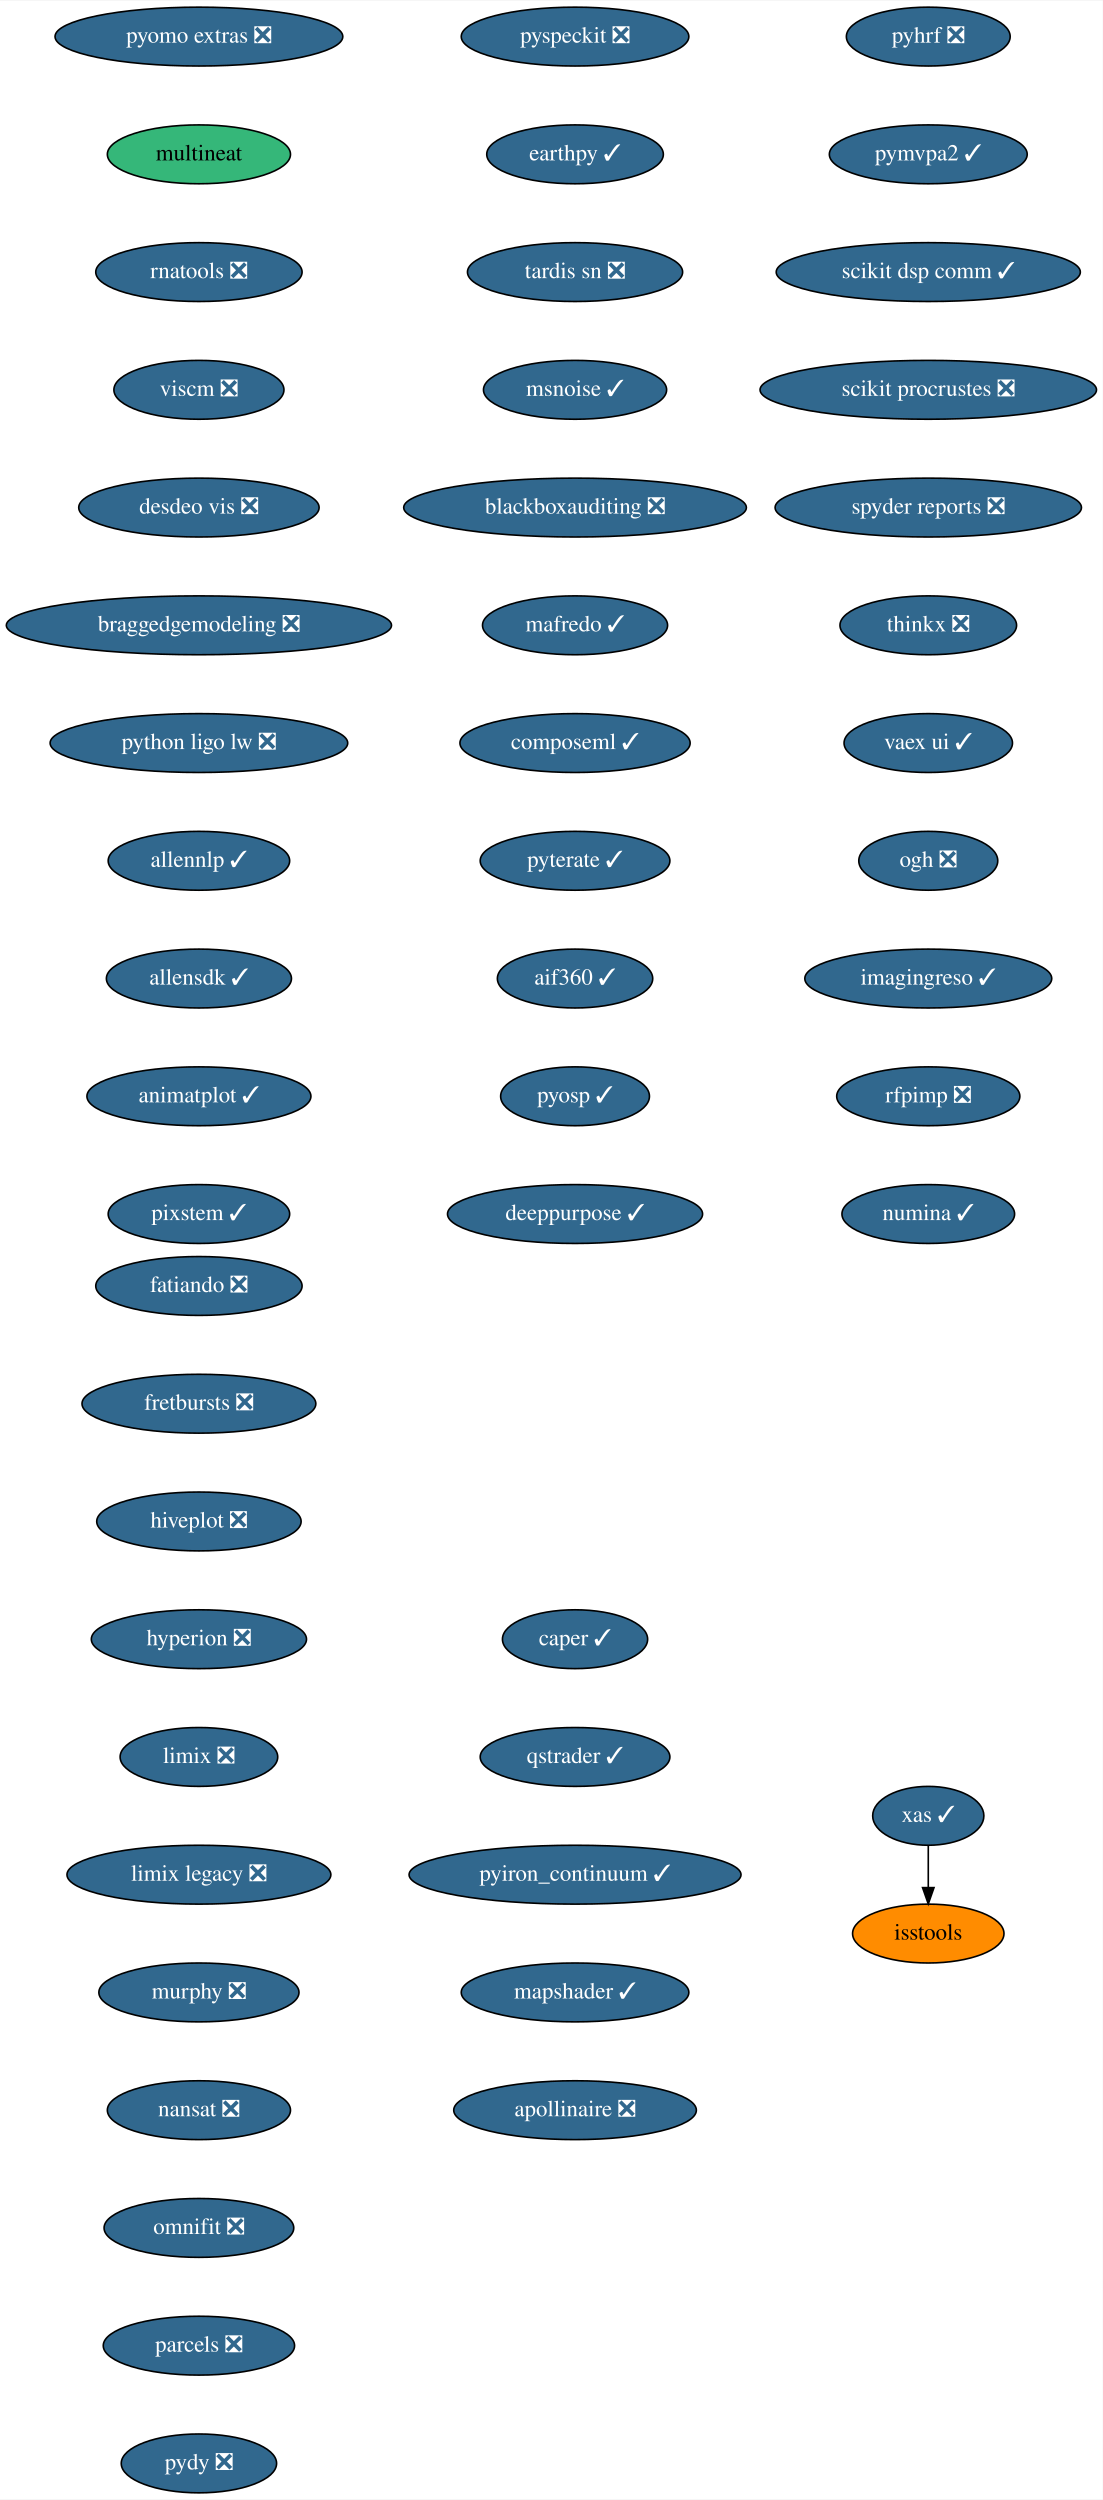
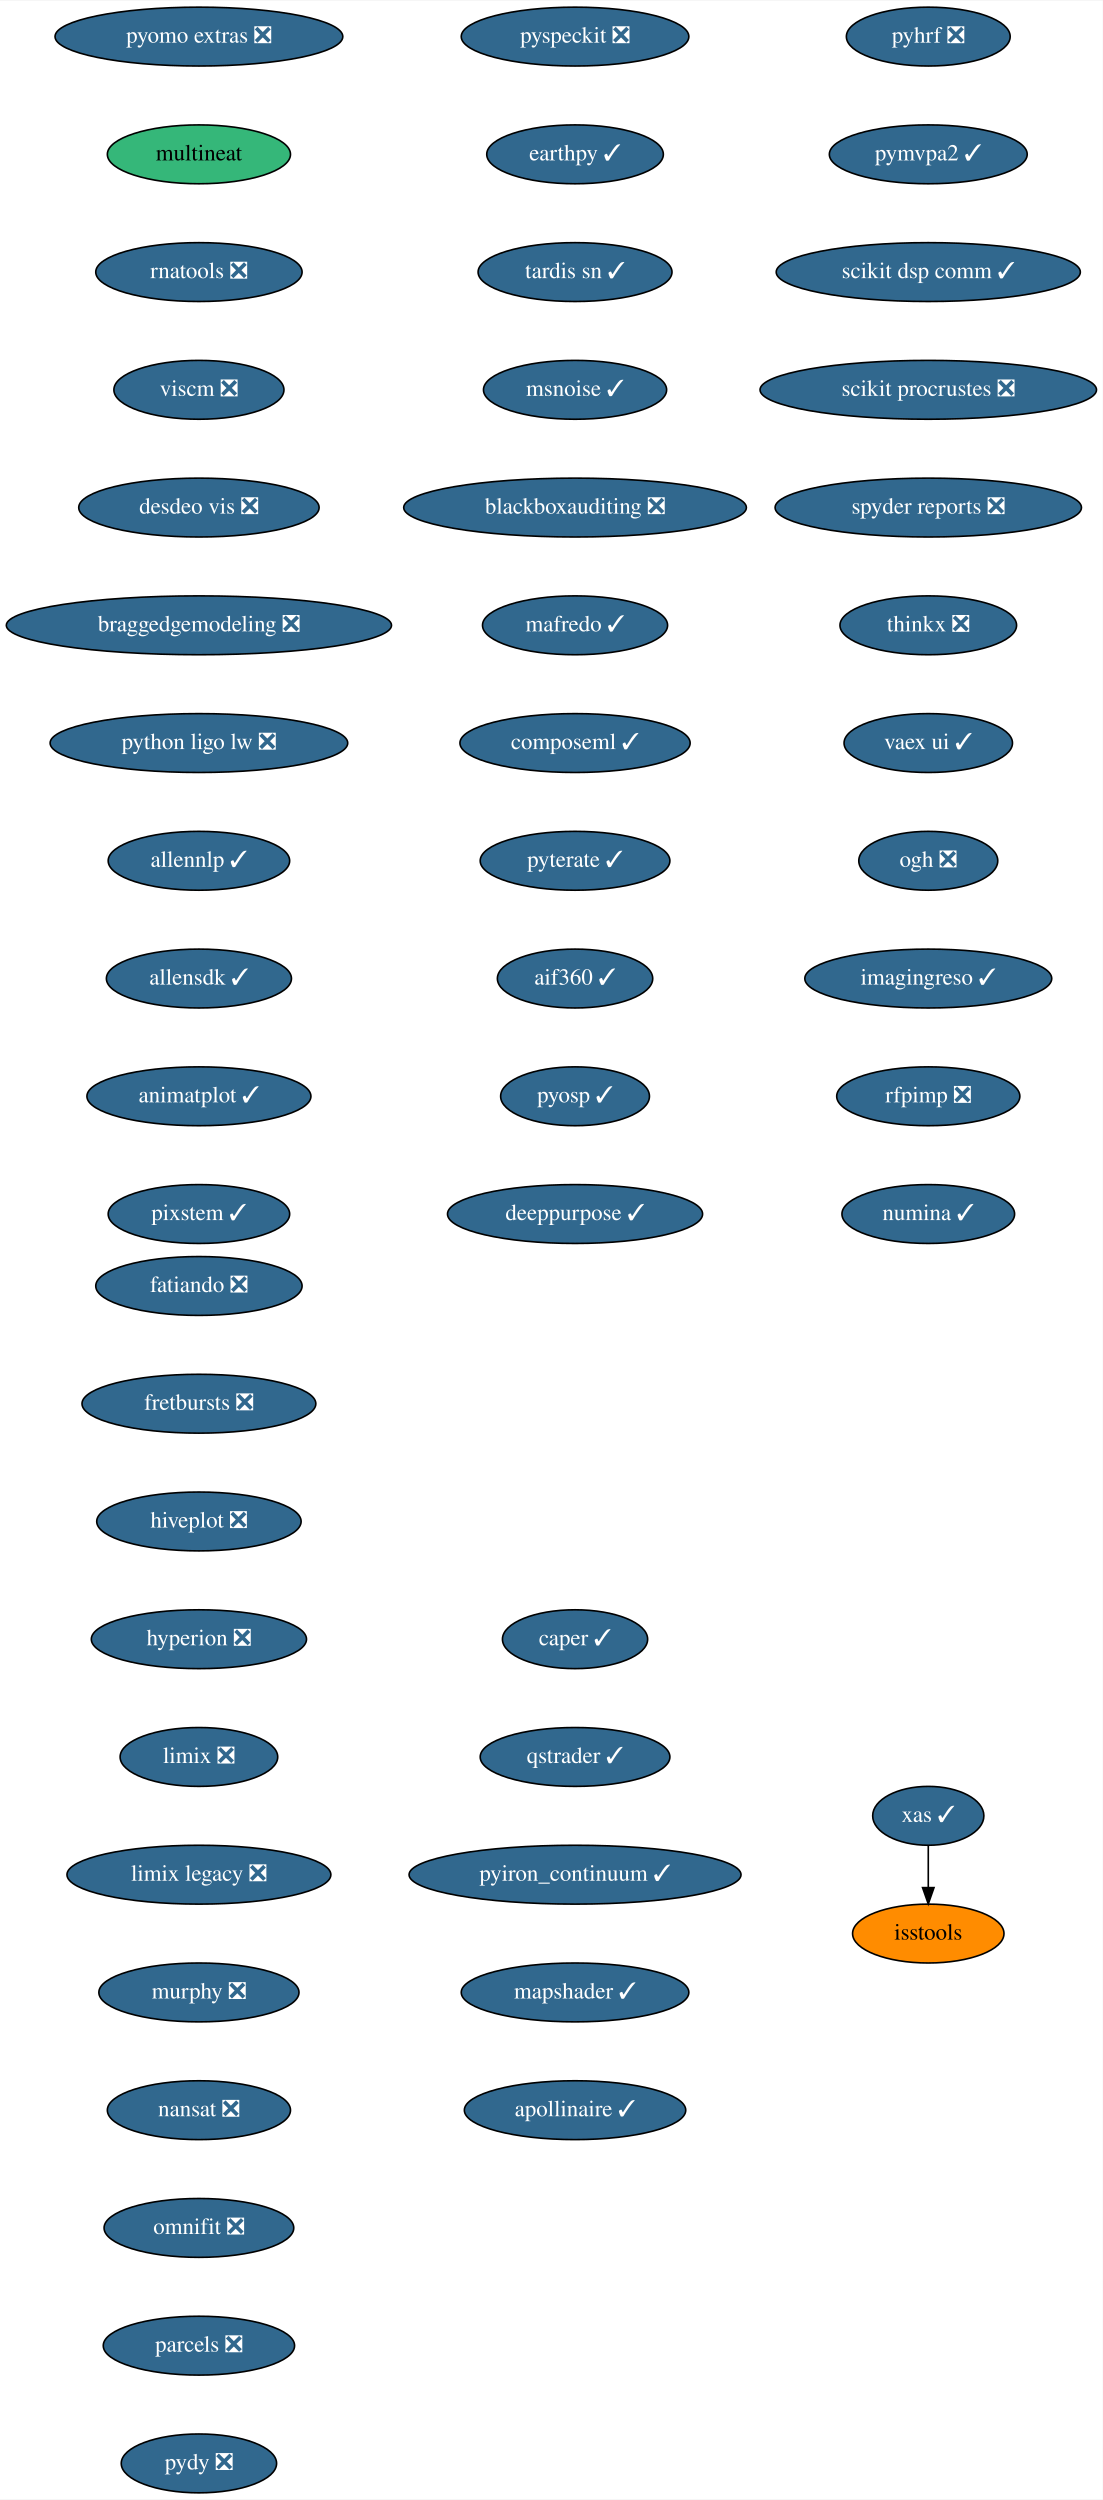
<svg xmlns="http://www.w3.org/2000/svg" xmlns:xlink="http://www.w3.org/1999/xlink" width="674pt" height="1528pt" viewBox="0.00 0.00 674.33 1528.00">
  <g id="graph0" class="graph" transform="scale(1 1) rotate(0) translate(4 1524)">
    <polygon fill="white" stroke="transparent" points="-4,4 -4,-1524 670.33,-1524 670.33,4 -4,4" />
    <g id="node1" class="node">
      <g id="a_node1">
        <a xlink:href="https://github.com/conda-forge/fatiando-feedstock/pull/13" xlink:title="fatiando ❎">
          <ellipse fill="#31688e" stroke="black" cx="117.64" cy="-738" rx="63.09" ry="18" />
          <text text-anchor="middle" x="117.64" y="-734.3" font-family="Times,serif" font-size="14.00" fill="white">fatiando ❎</text>
        </a>
      </g>
    </g>
    <g id="node2" class="node">
      <g id="a_node2">
        <a xlink:href="https://github.com/conda-forge/fretbursts-feedstock/pull/19" xlink:title="fretbursts ❎">
          <ellipse fill="#31688e" stroke="black" cx="117.64" cy="-666" rx="71.5" ry="18" />
          <text text-anchor="middle" x="117.64" y="-662.3" font-family="Times,serif" font-size="14.00" fill="white">fretbursts ❎</text>
        </a>
      </g>
    </g>
    <g id="node3" class="node">
      <g id="a_node3">
        <a xlink:href="https://github.com/conda-forge/hiveplot-feedstock/pull/5" xlink:title="hiveplot ❎">
          <ellipse fill="#31688e" stroke="black" cx="117.64" cy="-594" rx="62.5" ry="18" />
          <text text-anchor="middle" x="117.64" y="-590.3" font-family="Times,serif" font-size="14.00" fill="white">hiveplot ❎</text>
        </a>
      </g>
    </g>
    <g id="node4" class="node">
      <g id="a_node4">
        <a xlink:href="https://github.com/conda-forge/hyperion-feedstock/pull/14" xlink:title="hyperion ❎">
          <ellipse fill="#31688e" stroke="black" cx="117.64" cy="-522" rx="65.79" ry="18" />
          <text text-anchor="middle" x="117.64" y="-518.3" font-family="Times,serif" font-size="14.00" fill="white">hyperion ❎</text>
        </a>
      </g>
    </g>
    <g id="node5" class="node">
      <g id="a_node5">
        <a xlink:href="https://github.com/conda-forge/limix-feedstock/pull/23" xlink:title="limix ❎">
          <ellipse fill="#31688e" stroke="black" cx="117.64" cy="-450" rx="48.19" ry="18" />
          <text text-anchor="middle" x="117.64" y="-446.3" font-family="Times,serif" font-size="14.00" fill="white">limix ❎</text>
        </a>
      </g>
    </g>
    <g id="node6" class="node">
      <g id="a_node6">
        <a xlink:href="https://github.com/conda-forge/limix-legacy-feedstock/pull/9" xlink:title="limix legacy ❎">
          <ellipse fill="#31688e" stroke="black" cx="117.64" cy="-378" rx="80.69" ry="18" />
          <text text-anchor="middle" x="117.64" y="-374.3" font-family="Times,serif" font-size="14.00" fill="white">limix legacy ❎</text>
        </a>
      </g>
    </g>
    <g id="node7" class="node">
      <g id="a_node7">
        <a xlink:href="https://github.com/conda-forge/murphy-feedstock/pull/3" xlink:title="murphy ❎">
          <ellipse fill="#31688e" stroke="black" cx="117.64" cy="-306" rx="61.19" ry="18" />
          <text text-anchor="middle" x="117.64" y="-302.3" font-family="Times,serif" font-size="14.00" fill="white">murphy ❎</text>
        </a>
      </g>
    </g>
    <g id="node8" class="node">
      <g id="a_node8">
        <a xlink:href="https://github.com/conda-forge/nansat-feedstock/pull/29" xlink:title="nansat ❎">
          <ellipse fill="#31688e" stroke="black" cx="117.64" cy="-234" rx="56" ry="18" />
          <text text-anchor="middle" x="117.64" y="-230.3" font-family="Times,serif" font-size="14.00" fill="white">nansat ❎</text>
        </a>
      </g>
    </g>
    <g id="node9" class="node">
      <g id="a_node9">
        <a xlink:href="https://github.com/conda-forge/omnifit-feedstock/pull/4" xlink:title="omnifit ❎">
          <ellipse fill="#31688e" stroke="black" cx="117.64" cy="-162" rx="58" ry="18" />
          <text text-anchor="middle" x="117.64" y="-158.3" font-family="Times,serif" font-size="14.00" fill="white">omnifit ❎</text>
        </a>
      </g>
    </g>
    <g id="node10" class="node">
      <g id="a_node10">
        <a xlink:href="https://github.com/conda-forge/parcels-feedstock/pull/63" xlink:title="parcels ❎">
          <ellipse fill="#31688e" stroke="black" cx="117.64" cy="-90" rx="58.5" ry="18" />
          <text text-anchor="middle" x="117.64" y="-86.3" font-family="Times,serif" font-size="14.00" fill="white">parcels ❎</text>
        </a>
      </g>
    </g>
    <g id="node11" class="node">
      <g id="a_node11">
        <a xlink:href="https://github.com/conda-forge/pydy-feedstock/pull/14" xlink:title="pydy ❎">
          <ellipse fill="#31688e" stroke="black" cx="117.64" cy="-18" rx="47.5" ry="18" />
          <text text-anchor="middle" x="117.64" y="-14.3" font-family="Times,serif" font-size="14.00" fill="white">pydy ❎</text>
        </a>
      </g>
    </g>
    <g id="node12" class="node">
      <g id="a_node12">
        <a xlink:href="https://github.com/conda-forge/pyhrf-feedstock/pull/6" xlink:title="pyhrf ❎">
          <ellipse fill="#31688e" stroke="black" cx="563.64" cy="-1502" rx="50.09" ry="18" />
          <text text-anchor="middle" x="563.64" y="-1498.3" font-family="Times,serif" font-size="14.00" fill="white">pyhrf ❎</text>
        </a>
      </g>
    </g>
    <g id="node13" class="node">
      <g id="a_node13">
        <a xlink:href="https://github.com/conda-forge/pymvpa2-feedstock/pull/13" xlink:title="pymvpa2 ✓">
          <ellipse fill="#31688e" stroke="black" cx="563.64" cy="-1430" rx="60.5" ry="18" />
          <text text-anchor="middle" x="563.64" y="-1426.3" font-family="Times,serif" font-size="14.00" fill="white">pymvpa2 ✓</text>
        </a>
      </g>
    </g>
    <g id="node14" class="node">
      <g id="a_node14">
        <a xlink:href="https://github.com/conda-forge/scikit-dsp-comm-feedstock/pull/9" xlink:title="scikit dsp comm ✓">
          <ellipse fill="#31688e" stroke="black" cx="563.64" cy="-1358" rx="93" ry="18" />
          <text text-anchor="middle" x="563.64" y="-1354.3" font-family="Times,serif" font-size="14.00" fill="white">scikit dsp comm ✓</text>
        </a>
      </g>
    </g>
    <g id="node15" class="node">
      <g id="a_node15">
        <a xlink:href="https://github.com/conda-forge/scikit-procrustes-feedstock/pull/5" xlink:title="scikit procrustes ❎">
          <ellipse fill="#31688e" stroke="black" cx="563.64" cy="-1286" rx="102.88" ry="18" />
          <text text-anchor="middle" x="563.64" y="-1282.3" font-family="Times,serif" font-size="14.00" fill="white">scikit procrustes ❎</text>
        </a>
      </g>
    </g>
    <g id="node16" class="node">
      <g id="a_node16">
        <a xlink:href="https://github.com/conda-forge/spyder-reports-feedstock/pull/5" xlink:title="spyder reports ❎">
          <ellipse fill="#31688e" stroke="black" cx="563.64" cy="-1214" rx="93.68" ry="18" />
          <text text-anchor="middle" x="563.64" y="-1210.3" font-family="Times,serif" font-size="14.00" fill="white">spyder reports ❎</text>
        </a>
      </g>
    </g>
    <g id="node17" class="node">
      <g id="a_node17">
        <a xlink:href="https://github.com/conda-forge/thinkx-feedstock/pull/5" xlink:title="thinkx ❎">
          <ellipse fill="#31688e" stroke="black" cx="563.64" cy="-1142" rx="54" ry="18" />
          <text text-anchor="middle" x="563.64" y="-1138.3" font-family="Times,serif" font-size="14.00" fill="white">thinkx ❎</text>
        </a>
      </g>
    </g>
    <g id="node18" class="node">
      <g id="a_node18">
        <a xlink:href="https://github.com/conda-forge/vaex-ui-feedstock/pull/12" xlink:title="vaex ui ✓">
          <ellipse fill="#31688e" stroke="black" cx="563.64" cy="-1070" rx="51.5" ry="18" />
          <text text-anchor="middle" x="563.64" y="-1066.3" font-family="Times,serif" font-size="14.00" fill="white">vaex ui ✓</text>
        </a>
      </g>
    </g>
    <g id="node19" class="node">
      <g id="a_node19">
        <a xlink:href="https://github.com/conda-forge/ogh-feedstock/pull/9" xlink:title="ogh ❎">
          <ellipse fill="#31688e" stroke="black" cx="563.64" cy="-998" rx="42.49" ry="18" />
          <text text-anchor="middle" x="563.64" y="-994.3" font-family="Times,serif" font-size="14.00" fill="white">ogh ❎</text>
        </a>
      </g>
    </g>
    <g id="node20" class="node">
      <g id="a_node20">
        <a xlink:href="https://github.com/conda-forge/imagingreso-feedstock/pull/21" xlink:title="imagingreso ✓">
          <ellipse fill="#31688e" stroke="black" cx="563.64" cy="-926" rx="75.5" ry="18" />
          <text text-anchor="middle" x="563.64" y="-922.3" font-family="Times,serif" font-size="14.00" fill="white">imagingreso ✓</text>
        </a>
      </g>
    </g>
    <g id="node21" class="node">
      <g id="a_node21">
        <a xlink:href="https://github.com/conda-forge/rfpimp-feedstock/pull/9" xlink:title="rfpimp ❎">
          <ellipse fill="#31688e" stroke="black" cx="563.64" cy="-854" rx="56" ry="18" />
          <text text-anchor="middle" x="563.64" y="-850.3" font-family="Times,serif" font-size="14.00" fill="white">rfpimp ❎</text>
        </a>
      </g>
    </g>
    <g id="node22" class="node">
      <g id="a_node22">
        <a xlink:href="https://github.com/conda-forge/numina-feedstock/pull/28" xlink:title="numina ✓">
          <ellipse fill="#31688e" stroke="black" cx="563.64" cy="-782" rx="52.79" ry="18" />
          <text text-anchor="middle" x="563.64" y="-778.3" font-family="Times,serif" font-size="14.00" fill="white">numina ✓</text>
        </a>
      </g>
    </g>
    <g id="node23" class="node">
      <g id="a_node23">
        <a xlink:href="https://github.com/conda-forge/pyomo.extras-feedstock/pull/25" xlink:title="pyomo extras ❎">
          <ellipse fill="#31688e" stroke="black" cx="117.64" cy="-1502" rx="87.99" ry="18" />
          <text text-anchor="middle" x="117.64" y="-1498.3" font-family="Times,serif" font-size="14.00" fill="white">pyomo extras ❎</text>
        </a>
      </g>
    </g>
    <g id="node24" class="node">
      <g id="a_node24">
        <a xlink:href="https://github.com/conda-forge/multineat-feedstock" xlink:title="multineat">
          <ellipse fill="#35b779" stroke="black" cx="117.64" cy="-1430" rx="56" ry="18" />
          <text text-anchor="middle" x="117.64" y="-1426.3" font-family="Times,serif" font-size="14.00">multineat</text>
        </a>
      </g>
    </g>
    <g id="node25" class="node">
      <g id="a_node25">
        <a xlink:href="https://github.com/conda-forge/rnatools-feedstock/pull/3" xlink:title="rnatools ❎">
          <ellipse fill="#31688e" stroke="black" cx="117.64" cy="-1358" rx="63.09" ry="18" />
          <text text-anchor="middle" x="117.64" y="-1354.3" font-family="Times,serif" font-size="14.00" fill="white">rnatools ❎</text>
        </a>
      </g>
    </g>
    <g id="node26" class="node">
      <g id="a_node26">
        <a xlink:href="https://github.com/conda-forge/viscm-feedstock/pull/4" xlink:title="viscm ❎">
          <ellipse fill="#31688e" stroke="black" cx="117.64" cy="-1286" rx="52" ry="18" />
          <text text-anchor="middle" x="117.64" y="-1282.3" font-family="Times,serif" font-size="14.00" fill="white">viscm ❎</text>
        </a>
      </g>
    </g>
    <g id="node27" class="node">
      <g id="a_node27">
        <a xlink:href="https://github.com/conda-forge/desdeo-vis-feedstock/pull/5" xlink:title="desdeo vis ❎">
          <ellipse fill="#31688e" stroke="black" cx="117.64" cy="-1214" rx="73.5" ry="18" />
          <text text-anchor="middle" x="117.64" y="-1210.3" font-family="Times,serif" font-size="14.00" fill="white">desdeo vis ❎</text>
        </a>
      </g>
    </g>
    <g id="node28" class="node">
      <g id="a_node28">
        <a xlink:href="https://github.com/conda-forge/braggedgemodeling-feedstock/pull/3" xlink:title="braggedgemodeling ❎">
          <ellipse fill="#31688e" stroke="black" cx="117.64" cy="-1142" rx="117.78" ry="18" />
          <text text-anchor="middle" x="117.64" y="-1138.3" font-family="Times,serif" font-size="14.00" fill="white">braggedgemodeling ❎</text>
        </a>
      </g>
    </g>
    <g id="node29" class="node">
      <g id="a_node29">
        <a xlink:href="https://github.com/conda-forge/python-ligo-lw-feedstock/pull/14" xlink:title="python ligo lw ❎">
          <ellipse fill="#31688e" stroke="black" cx="117.64" cy="-1070" rx="91" ry="18" />
          <text text-anchor="middle" x="117.64" y="-1066.3" font-family="Times,serif" font-size="14.00" fill="white">python ligo lw ❎</text>
        </a>
      </g>
    </g>
    <g id="node30" class="node">
      <g id="a_node30">
        <a xlink:href="https://github.com/conda-forge/allennlp-feedstock/pull/18" xlink:title="allennlp ✓">
          <ellipse fill="#31688e" stroke="black" cx="117.64" cy="-998" rx="55.49" ry="18" />
          <text text-anchor="middle" x="117.64" y="-994.3" font-family="Times,serif" font-size="14.00" fill="white">allennlp ✓</text>
        </a>
      </g>
    </g>
    <g id="node31" class="node">
      <g id="a_node31">
        <a xlink:href="https://github.com/conda-forge/allensdk-feedstock/pull/4" xlink:title="allensdk ✓">
          <ellipse fill="#31688e" stroke="black" cx="117.64" cy="-926" rx="56.59" ry="18" />
          <text text-anchor="middle" x="117.64" y="-922.3" font-family="Times,serif" font-size="14.00" fill="white">allensdk ✓</text>
        </a>
      </g>
    </g>
    <g id="node32" class="node">
      <g id="a_node32">
        <a xlink:href="https://github.com/conda-forge/animatplot-feedstock/pull/6" xlink:title="animatplot ✓">
          <ellipse fill="#31688e" stroke="black" cx="117.64" cy="-854" rx="68.49" ry="18" />
          <text text-anchor="middle" x="117.64" y="-850.3" font-family="Times,serif" font-size="14.00" fill="white">animatplot ✓</text>
        </a>
      </g>
    </g>
    <g id="node33" class="node">
      <g id="a_node33">
        <a xlink:href="https://github.com/conda-forge/pixstem-feedstock/pull/3" xlink:title="pixstem ✓">
          <ellipse fill="#31688e" stroke="black" cx="117.64" cy="-782" rx="55.49" ry="18" />
          <text text-anchor="middle" x="117.64" y="-778.3" font-family="Times,serif" font-size="14.00" fill="white">pixstem ✓</text>
        </a>
      </g>
    </g>
    <g id="node34" class="node">
      <g id="a_node34">
        <a xlink:href="https://github.com/conda-forge/pyspeckit-feedstock/pull/3" xlink:title="pyspeckit ❎">
          <ellipse fill="#31688e" stroke="black" cx="347.64" cy="-1502" rx="69.59" ry="18" />
          <text text-anchor="middle" x="347.64" y="-1498.3" font-family="Times,serif" font-size="14.00" fill="white">pyspeckit ❎</text>
        </a>
      </g>
    </g>
    <g id="node35" class="node">
      <g id="a_node35">
        <a xlink:href="https://github.com/conda-forge/earthpy-feedstock/pull/12" xlink:title="earthpy ✓">
          <ellipse fill="#31688e" stroke="black" cx="347.64" cy="-1430" rx="54" ry="18" />
          <text text-anchor="middle" x="347.64" y="-1426.3" font-family="Times,serif" font-size="14.00" fill="white">earthpy ✓</text>
        </a>
      </g>
    </g>
    <g id="node36" class="node">
      <g id="a_node36">
-         <a xlink:href="https://github.com/conda-forge/tardis-sn-feedstock/pull/5" xlink:title="tardis sn ❎">
-           <ellipse fill="#31688e" stroke="black" cx="347.64" cy="-1358" rx="65.79" ry="18" />
-           <text text-anchor="middle" x="347.64" y="-1354.3" font-family="Times,serif" font-size="14.00" fill="white">tardis sn ❎</text>
+         <a xlink:href="https://github.com/conda-forge/tardis-sn-feedstock/pull/5" xlink:title="tardis sn ✓">
+           <ellipse fill="#31688e" stroke="black" cx="347.64" cy="-1358" rx="59.29" ry="18" />
+           <text text-anchor="middle" x="347.64" y="-1354.3" font-family="Times,serif" font-size="14.00" fill="white">tardis sn ✓</text>
        </a>
      </g>
    </g>
    <g id="node37" class="node">
      <g id="a_node37">
        <a xlink:href="https://github.com/conda-forge/msnoise-feedstock/pull/5" xlink:title="msnoise ✓">
          <ellipse fill="#31688e" stroke="black" cx="347.64" cy="-1286" rx="56" ry="18" />
          <text text-anchor="middle" x="347.64" y="-1282.3" font-family="Times,serif" font-size="14.00" fill="white">msnoise ✓</text>
        </a>
      </g>
    </g>
    <g id="node38" class="node">
      <g id="a_node38">
        <a xlink:href="https://github.com/conda-forge/blackboxauditing-feedstock/pull/2" xlink:title="blackboxauditing ❎">
          <ellipse fill="#31688e" stroke="black" cx="347.64" cy="-1214" rx="104.78" ry="18" />
          <text text-anchor="middle" x="347.64" y="-1210.3" font-family="Times,serif" font-size="14.00" fill="white">blackboxauditing ❎</text>
        </a>
      </g>
    </g>
    <g id="node39" class="node">
      <g id="a_node39">
        <a xlink:href="https://github.com/conda-forge/mafredo-feedstock/pull/7" xlink:title="mafredo ✓">
          <ellipse fill="#31688e" stroke="black" cx="347.64" cy="-1142" rx="56.59" ry="18" />
          <text text-anchor="middle" x="347.64" y="-1138.3" font-family="Times,serif" font-size="14.00" fill="white">mafredo ✓</text>
        </a>
      </g>
    </g>
    <g id="node40" class="node">
      <g id="a_node40">
        <a xlink:href="https://github.com/conda-forge/composeml-feedstock/pull/1" xlink:title="composeml ✓">
          <ellipse fill="#31688e" stroke="black" cx="347.64" cy="-1070" rx="70.39" ry="18" />
          <text text-anchor="middle" x="347.64" y="-1066.3" font-family="Times,serif" font-size="14.00" fill="white">composeml ✓</text>
        </a>
      </g>
    </g>
    <g id="node41" class="node">
      <g id="a_node41">
        <a xlink:href="https://github.com/conda-forge/pyterate-feedstock/pull/1" xlink:title="pyterate ✓">
          <ellipse fill="#31688e" stroke="black" cx="347.64" cy="-998" rx="58" ry="18" />
          <text text-anchor="middle" x="347.64" y="-994.3" font-family="Times,serif" font-size="14.00" fill="white">pyterate ✓</text>
        </a>
      </g>
    </g>
    <g id="node42" class="node">
      <g id="a_node42">
        <a xlink:href="https://github.com/conda-forge/aif360-feedstock/pull/3" xlink:title="aif360 ✓">
          <ellipse fill="#31688e" stroke="black" cx="347.64" cy="-926" rx="47.5" ry="18" />
          <text text-anchor="middle" x="347.64" y="-922.3" font-family="Times,serif" font-size="14.00" fill="white">aif360 ✓</text>
        </a>
      </g>
    </g>
    <g id="node43" class="node">
      <g id="a_node43">
        <a xlink:href="https://github.com/conda-forge/pyosp-feedstock/pull/3" xlink:title="pyosp ✓">
          <ellipse fill="#31688e" stroke="black" cx="347.64" cy="-854" rx="45.5" ry="18" />
          <text text-anchor="middle" x="347.64" y="-850.3" font-family="Times,serif" font-size="14.00" fill="white">pyosp ✓</text>
        </a>
      </g>
    </g>
    <g id="node44" class="node">
      <g id="a_node44">
        <a xlink:href="https://github.com/conda-forge/deeppurpose-feedstock/pull/2" xlink:title="deeppurpose ✓">
          <ellipse fill="#31688e" stroke="black" cx="347.64" cy="-782" rx="78" ry="18" />
          <text text-anchor="middle" x="347.64" y="-778.3" font-family="Times,serif" font-size="14.00" fill="white">deeppurpose ✓</text>
        </a>
      </g>
    </g>
    <g id="node45" class="node">
      <g id="a_node45">
        <a xlink:href="https://github.com/conda-forge/caper-feedstock/pull/7" xlink:title="caper ✓">
          <ellipse fill="#31688e" stroke="black" cx="347.64" cy="-522" rx="44.39" ry="18" />
          <text text-anchor="middle" x="347.64" y="-518.3" font-family="Times,serif" font-size="14.00" fill="white">caper ✓</text>
        </a>
      </g>
    </g>
    <g id="node46" class="node">
      <g id="a_node46">
        <a xlink:href="https://github.com/conda-forge/qstrader-feedstock/pull/1" xlink:title="qstrader ✓">
          <ellipse fill="#31688e" stroke="black" cx="347.64" cy="-450" rx="58" ry="18" />
          <text text-anchor="middle" x="347.64" y="-446.3" font-family="Times,serif" font-size="14.00" fill="white">qstrader ✓</text>
        </a>
      </g>
    </g>
    <g id="node47" class="node">
      <g id="a_node47">
        <a xlink:href="https://github.com/conda-forge/pyiron_continuum-feedstock/pull/6" xlink:title="pyiron_continuum ✓">
          <ellipse fill="#31688e" stroke="black" cx="347.64" cy="-378" rx="101.5" ry="18" />
          <text text-anchor="middle" x="347.64" y="-374.3" font-family="Times,serif" font-size="14.00" fill="white">pyiron_continuum ✓</text>
        </a>
      </g>
    </g>
    <g id="node48" class="node">
      <g id="a_node48">
        <a xlink:href="https://github.com/conda-forge/mapshader-feedstock/pull/1" xlink:title="mapshader ✓">
          <ellipse fill="#31688e" stroke="black" cx="347.64" cy="-306" rx="69.59" ry="18" />
          <text text-anchor="middle" x="347.64" y="-302.3" font-family="Times,serif" font-size="14.00" fill="white">mapshader ✓</text>
        </a>
      </g>
    </g>
    <g id="node49" class="node">
      <g id="a_node49">
-         <a xlink:href="https://github.com/conda-forge/apollinaire-feedstock/pull/5" xlink:title="apollinaire ❎">
-           <ellipse fill="#31688e" stroke="black" cx="347.64" cy="-234" rx="74.19" ry="18" />
-           <text text-anchor="middle" x="347.64" y="-230.3" font-family="Times,serif" font-size="14.00" fill="white">apollinaire ❎</text>
+         <a xlink:href="https://github.com/conda-forge/apollinaire-feedstock/pull/5" xlink:title="apollinaire ✓">
+           <ellipse fill="#31688e" stroke="black" cx="347.64" cy="-234" rx="67.69" ry="18" />
+           <text text-anchor="middle" x="347.64" y="-230.3" font-family="Times,serif" font-size="14.00" fill="white">apollinaire ✓</text>
        </a>
      </g>
    </g>
    <g id="node50" class="node">
      <g id="a_node50">
        <a xlink:href="https://github.com/conda-forge/xas-feedstock/pull/1" xlink:title="xas ✓">
          <ellipse fill="#31688e" stroke="black" cx="563.64" cy="-414" rx="34" ry="18" />
          <text text-anchor="middle" x="563.64" y="-410.3" font-family="Times,serif" font-size="14.00" fill="white">xas ✓</text>
        </a>
      </g>
    </g>
    <g id="node51" class="node">
      <g id="a_node51">
        <a xlink:href="https://github.com/conda-forge/isstools-feedstock" xlink:title="isstools">
          <ellipse fill="#ff8c00" stroke="black" cx="563.64" cy="-342" rx="46.29" ry="18" />
          <text text-anchor="middle" x="563.64" y="-338.3" font-family="Times,serif" font-size="14.00">isstools</text>
        </a>
      </g>
    </g>
    <g id="edge45" class="edge">
      <path fill="none" stroke="black" d="M563.64,-395.7C563.64,-387.98 563.64,-378.71 563.64,-370.11" />
      <polygon fill="black" stroke="black" points="567.14,-370.1 563.64,-360.1 560.14,-370.1 567.14,-370.1" />
    </g>
  </g>
</svg>
